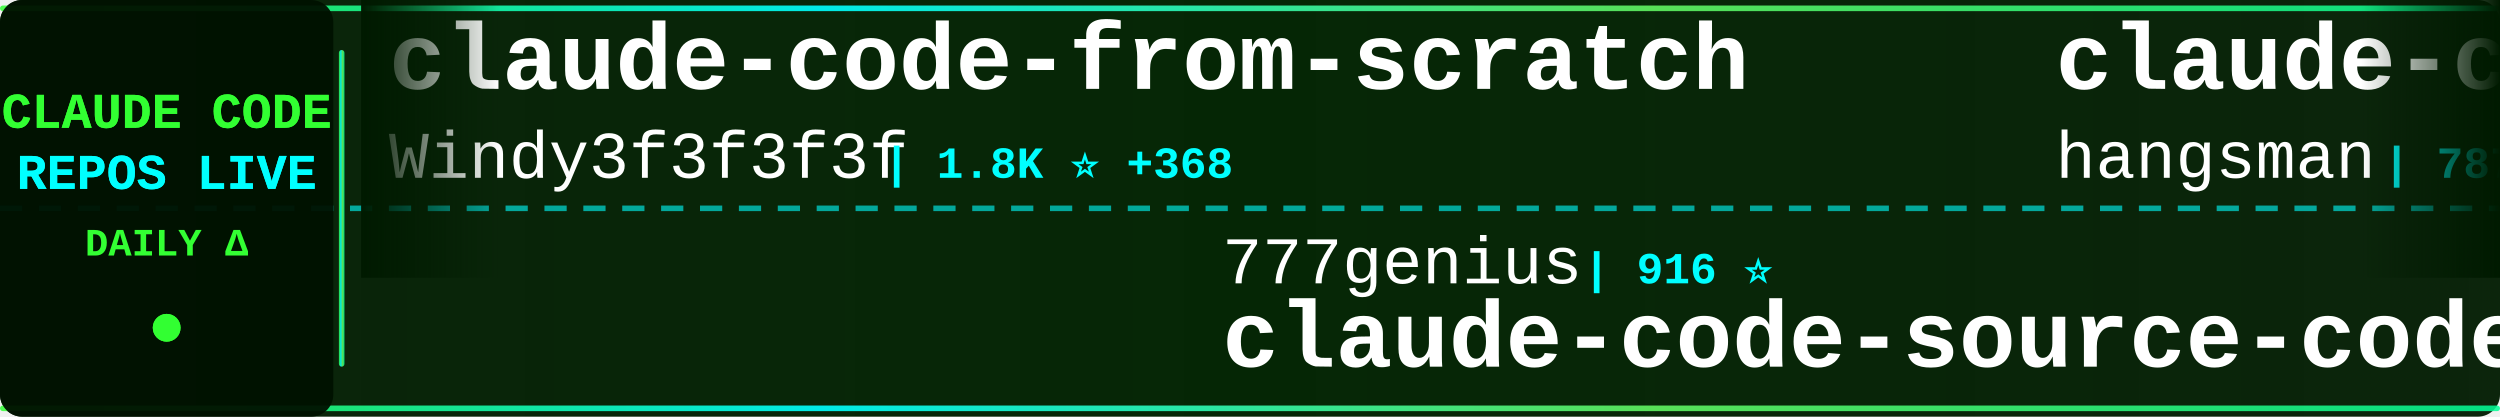
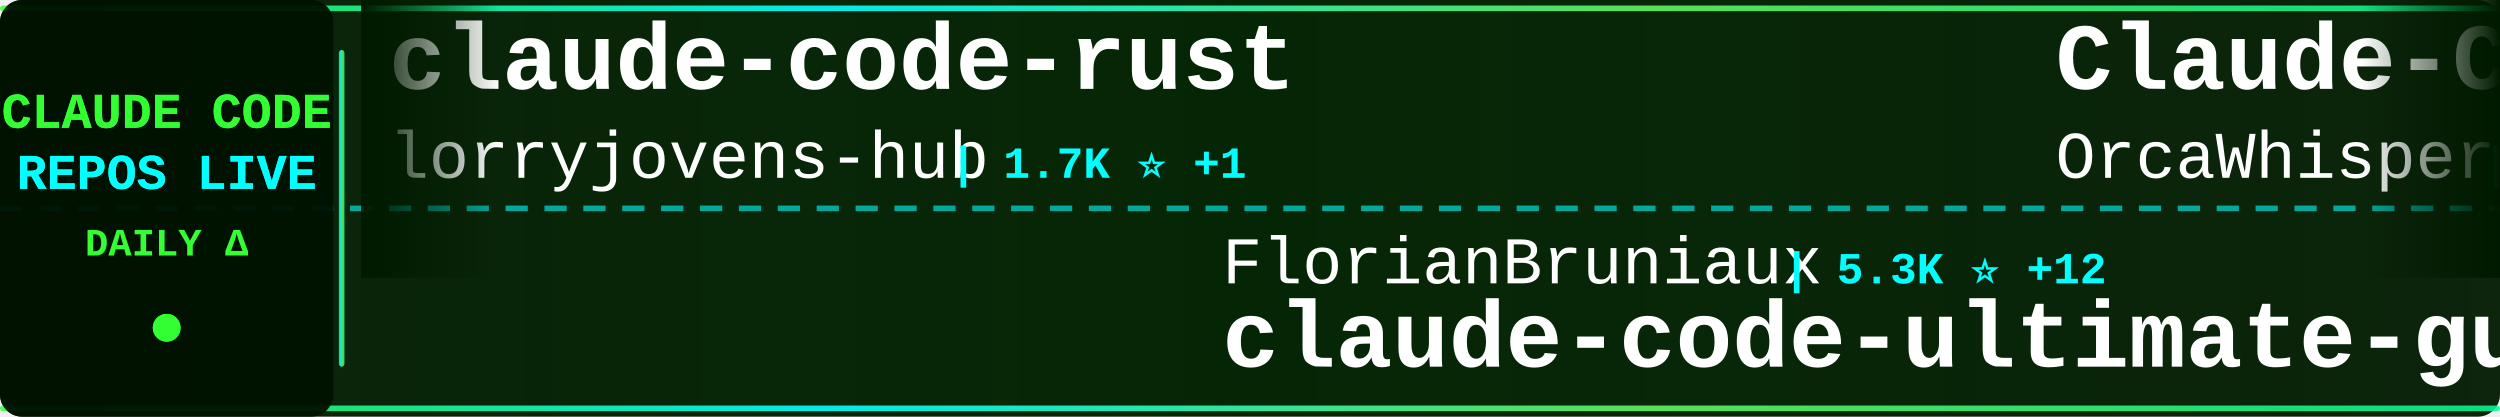
<svg xmlns="http://www.w3.org/2000/svg" width="900" height="150">
  <defs>
    <linearGradient id="tickerBg" x1="0%" y1="0%" x2="100%" y2="0%">
      <stop offset="0%" style="stop-color:#001a00;stop-opacity:0.95" />
      <stop offset="50%" style="stop-color:#002200;stop-opacity:0.98" />
      <stop offset="100%" style="stop-color:#001a00;stop-opacity:0.95" />
    </linearGradient>
    <linearGradient id="borderGrad" x1="0%" y1="0%" x2="100%" y2="0%">
      <stop offset="0%" style="stop-color:#33ff33;stop-opacity:0.85">
        <animate attributeName="stop-opacity" values="0.85;1;0.85" dur="2s" repeatCount="indefinite" />
      </stop>
      <stop offset="33%" style="stop-color:#00ffff;stop-opacity:0.9">
        <animate attributeName="stop-opacity" values="0.9;1;0.9" dur="2.2s" repeatCount="indefinite" />
      </stop>
      <stop offset="66%" style="stop-color:#66ff66;stop-opacity:0.85">
        <animate attributeName="stop-opacity" values="0.85;1;0.85" dur="1.8s" repeatCount="indefinite" />
      </stop>
      <stop offset="100%" style="stop-color:#00ff99;stop-opacity:0.85">
        <animate attributeName="stop-opacity" values="0.85;1;0.85" dur="2s" repeatCount="indefinite" />
      </stop>
    </linearGradient>
    <filter id="textGlow">
      <feGaussianBlur stdDeviation="0.1" result="coloredBlur" />
      <feMerge>
        <feMergeNode in="coloredBlur" />
        <feMergeNode in="SourceGraphic" />
      </feMerge>
    </filter>
    <filter id="metricGlow">
      <feGaussianBlur stdDeviation="0.2" result="coloredBlur" />
      <feMerge>
        <feMergeNode in="coloredBlur" />
        <feMergeNode in="SourceGraphic" />
      </feMerge>
    </filter>
    <linearGradient id="leftFade" x1="0%" y1="0%" x2="100%" y2="0%">
      <stop offset="0%" style="stop-color:#001a00;stop-opacity:1" />
      <stop offset="100%" style="stop-color:#001a00;stop-opacity:0" />
    </linearGradient>
    <linearGradient id="rightFade" x1="0%" y1="0%" x2="100%" y2="0%">
      <stop offset="0%" style="stop-color:#001a00;stop-opacity:0" />
      <stop offset="100%" style="stop-color:#001a00;stop-opacity:1" />
    </linearGradient>
  </defs>
  <rect width="900" height="150" fill="url(#tickerBg)" rx="8" />
  <rect x="0" y="2" width="900" height="2" fill="url(#borderGrad)" rx="1" />
  <rect x="0" y="146" width="900" height="2" fill="url(#borderGrad)" rx="1" />
  <line x1="0" y1="75" x2="900" y2="75" stroke="#00ffff" stroke-width="2" stroke-dasharray="8 6" opacity="0.6" />
  <rect x="0" y="0" width="120" height="150" fill="#001100" opacity="0.95" rx="8" />
  <text x="60" y="46" font-family="'Courier New', monospace" font-size="18" font-weight="bold" fill="#33ff33" text-anchor="middle" filter="url(#textGlow)">
    CLAUDE CODE
  </text>
  <text x="60" y="68" font-family="'Courier New', monospace" font-size="18" font-weight="bold" fill="#00ffff" text-anchor="middle" filter="url(#textGlow)">
    REPOS LIVE
  </text>
  <text x="60" y="92" font-family="'Courier New', monospace" font-size="14" font-weight="bold" fill="#33ff33" text-anchor="middle">
    DAILY Δ
  </text>
  <circle cx="60" cy="118" r="5" fill="#33ff33" filter="url(#metricGlow)">
    <animate attributeName="r" values="4;6;4" dur="1.5s" repeatCount="indefinite" />
    <animate attributeName="opacity" values="0.6;1;0.6" dur="1.5s" repeatCount="indefinite" />
  </circle>
  <rect x="122" y="18" width="2" height="114" fill="url(#borderGrad)" rx="1" />
  <clipPath id="tickerClip">
    <rect x="130" y="0" width="770" height="150" />
  </clipPath>
  <g clip-path="url(#tickerClip)">
    <g id="tickerItems">
      <animateTransform attributeName="transform" attributeType="XML" type="translate" from="0 0" to="-3000 0" dur="54s" repeatCount="indefinite" />
      <g transform="translate(0, 0)">
-         <text x="140" y="32" font-family="'Courier New', monospace" font-size="34" font-weight="bold" fill="#ffffff">claude-code-from-scratch</text>
-         <text x="140" y="64" font-family="'Courier New', monospace" font-size="24" font-weight="normal" fill="#ffffff" opacity="1.0">Windy3f3f3f3f</text>
-         <text x="318" y="64" font-family="'Courier New', monospace" font-size="16" font-weight="bold" fill="#00ffff"> | 1.8K ⭐ +368</text>
+         <text x="140" y="32" font-family="'Courier New', monospace" font-size="34" font-weight="bold" fill="#ffffff">claude-code-rust</text>
+         <text x="140" y="64" font-family="'Courier New', monospace" font-size="24" font-weight="normal" fill="#ffffff" opacity="1.0">lorryjovens-hub</text>
+         <text x="342" y="64" font-family="'Courier New', monospace" font-size="16" font-weight="bold" fill="#00ffff"> | 1.7K ⭐ +1</text>
      </g>
      <g transform="translate(300, 0)">
-         <text x="140" y="102" font-family="'Courier New', monospace" font-size="24" font-weight="normal" fill="#ffffff" opacity="1.0">777genius</text>
-         <text x="270" y="102" font-family="'Courier New', monospace" font-size="16" font-weight="bold" fill="#00ffff"> | 916 ⭐</text>
-         <text x="140" y="132" font-family="'Courier New', monospace" font-size="34" font-weight="bold" fill="#ffffff">claude-code-source-code</text>
+         <text x="140" y="102" font-family="'Courier New', monospace" font-size="24" font-weight="normal" fill="#ffffff" opacity="1.0">FlorianBruniaux</text>
+         <text x="342" y="102" font-family="'Courier New', monospace" font-size="16" font-weight="bold" fill="#00ffff"> | 5.3K ⭐ +12</text>
+         <text x="140" y="132" font-family="'Courier New', monospace" font-size="34" font-weight="bold" fill="#ffffff">claude-code-ultimate-gui...</text>
      </g>
      <g transform="translate(600, 0)">
-         <text x="140" y="32" font-family="'Courier New', monospace" font-size="34" font-weight="bold" fill="#ffffff">claude-code-source</text>
-         <text x="140" y="64" font-family="'Courier New', monospace" font-size="24" font-weight="normal" fill="#ffffff" opacity="1.0">hangsman</text>
-         <text x="258" y="64" font-family="'Courier New', monospace" font-size="16" font-weight="bold" fill="#00ffff"> | 787 ⭐</text>
+         <text x="140" y="32" font-family="'Courier New', monospace" font-size="34" font-weight="bold" fill="#ffffff">Claude-Code</text>
+         <text x="140" y="64" font-family="'Courier New', monospace" font-size="24" font-weight="normal" fill="#ffffff" opacity="1.0">OrcaWhisper</text>
+         <text x="294" y="64" font-family="'Courier New', monospace" font-size="16" font-weight="bold" fill="#00ffff"> | 80 ⭐</text>
      </g>
      <g transform="translate(900, 0)">
+         <text x="140" y="102" font-family="'Courier New', monospace" font-size="24" font-weight="normal" fill="#ffffff" opacity="1.0">fuergaosi233</text>
+         <text x="306" y="102" font-family="'Courier New', monospace" font-size="16" font-weight="bold" fill="#00ffff"> | 2.7K ⭐ +4</text>
+         <text x="140" y="132" font-family="'Courier New', monospace" font-size="34" font-weight="bold" fill="#ffffff">claude-code-proxy</text>
+       </g>
+       <g transform="translate(1200, 0)">
+         <text x="140" y="32" font-family="'Courier New', monospace" font-size="34" font-weight="bold" fill="#ffffff">Claude-Code</text>
+         <text x="140" y="64" font-family="'Courier New', monospace" font-size="24" font-weight="normal" fill="#ffffff" opacity="1.0">KPR111</text>
+         <text x="234" y="64" font-family="'Courier New', monospace" font-size="16" font-weight="bold" fill="#00ffff"> | 18 ⭐</text>
+       </g>
+       <g transform="translate(1500, 0)">
+         <text x="140" y="102" font-family="'Courier New', monospace" font-size="24" font-weight="normal" fill="#ffffff" opacity="1.0">Windy3f3f3f3f</text>
+         <text x="318" y="102" font-family="'Courier New', monospace" font-size="16" font-weight="bold" fill="#00ffff"> | 1.9K ⭐ +386</text>
+         <text x="140" y="132" font-family="'Courier New', monospace" font-size="34" font-weight="bold" fill="#ffffff">claude-code-from-scratch</text>
+       </g>
+       <g transform="translate(1800, 0)">
+         <text x="140" y="32" font-family="'Courier New', monospace" font-size="34" font-weight="bold" fill="#ffffff">claude-code-guide</text>
+         <text x="140" y="64" font-family="'Courier New', monospace" font-size="24" font-weight="normal" fill="#ffffff" opacity="1.0">Cranot</text>
+         <text x="234" y="64" font-family="'Courier New', monospace" font-size="16" font-weight="bold" fill="#00ffff"> | 2.8K ⭐ +3</text>
+       </g>
+       <g transform="translate(2100, 0)">
+         <text x="140" y="102" font-family="'Courier New', monospace" font-size="24" font-weight="normal" fill="#ffffff" opacity="1.0">Chachamaru127</text>
+         <text x="318" y="102" font-family="'Courier New', monospace" font-size="16" font-weight="bold" fill="#00ffff"> | 2.9K ⭐ +9</text>
+         <text x="140" y="132" font-family="'Courier New', monospace" font-size="34" font-weight="bold" fill="#ffffff">claude-code-harness</text>
+       </g>
+       <g transform="translate(2400, 0)">
+         <text x="140" y="32" font-family="'Courier New', monospace" font-size="34" font-weight="bold" fill="#ffffff">claude-coder</text>
+         <text x="140" y="64" font-family="'Courier New', monospace" font-size="24" font-weight="normal" fill="#ffffff" opacity="1.0">kodu-ai</text>
+         <text x="246" y="64" font-family="'Courier New', monospace" font-size="16" font-weight="bold" fill="#00ffff"> | 5.3K ⭐</text>
+       </g>
+       <g transform="translate(2700, 0)">
        <text x="140" y="102" font-family="'Courier New', monospace" font-size="24" font-weight="normal" fill="#ffffff" opacity="1.0">lintsinghua</text>
        <text x="294" y="102" font-family="'Courier New', monospace" font-size="16" font-weight="bold" fill="#00ffff"> | 3.8K ⭐ +18</text>
        <text x="140" y="132" font-family="'Courier New', monospace" font-size="34" font-weight="bold" fill="#ffffff">claude-code-book</text>
      </g>
-       <g transform="translate(1200, 0)">
-         <text x="140" y="32" font-family="'Courier New', monospace" font-size="34" font-weight="bold" fill="#ffffff">how-claude-code-works</text>
-         <text x="140" y="64" font-family="'Courier New', monospace" font-size="24" font-weight="normal" fill="#ffffff" opacity="1.0">Windy3f3f3f3f</text>
-         <text x="318" y="64" font-family="'Courier New', monospace" font-size="16" font-weight="bold" fill="#00ffff"> | 2.9K ⭐ +102</text>
-       </g>
-       <g transform="translate(1500, 0)">
-         <text x="140" y="102" font-family="'Courier New', monospace" font-size="24" font-weight="normal" fill="#ffffff" opacity="1.0">nicedreamzapp</text>
-         <text x="318" y="102" font-family="'Courier New', monospace" font-size="16" font-weight="bold" fill="#00ffff"> | 2.9K ⭐ +3</text>
-         <text x="140" y="132" font-family="'Courier New', monospace" font-size="34" font-weight="bold" fill="#ffffff">claude-code-local</text>
-       </g>
-       <g transform="translate(1800, 0)">
-         <text x="140" y="32" font-family="'Courier New', monospace" font-size="34" font-weight="bold" fill="#ffffff">Claude-Code-Usage-Monito...</text>
-         <text x="140" y="64" font-family="'Courier New', monospace" font-size="24" font-weight="normal" fill="#ffffff" opacity="1.0">Maciek-roboblog</text>
-         <text x="342" y="64" font-family="'Courier New', monospace" font-size="16" font-weight="bold" fill="#00ffff"> | 8.3K ⭐ +12</text>
-       </g>
-       <g transform="translate(2100, 0)">
-         <text x="140" y="102" font-family="'Courier New', monospace" font-size="24" font-weight="normal" fill="#ffffff" opacity="1.0">luyao618</text>
-         <text x="258" y="102" font-family="'Courier New', monospace" font-size="16" font-weight="bold" fill="#00ffff"> | 1.6K ⭐ +1</text>
-         <text x="140" y="132" font-family="'Courier New', monospace" font-size="34" font-weight="bold" fill="#ffffff">Claude-Code-Source-Study</text>
-       </g>
-       <g transform="translate(2400, 0)">
-         <text x="140" y="32" font-family="'Courier New', monospace" font-size="34" font-weight="bold" fill="#ffffff">claude-code-source-build</text>
-         <text x="140" y="64" font-family="'Courier New', monospace" font-size="24" font-weight="normal" fill="#ffffff" opacity="1.0">andrew-kramer-inno</text>
-         <text x="378" y="64" font-family="'Courier New', monospace" font-size="16" font-weight="bold" fill="#00ffff"> | 592 ⭐ +3</text>
-       </g>
-       <g transform="translate(2700, 0)">
-         <text x="140" y="102" font-family="'Courier New', monospace" font-size="24" font-weight="normal" fill="#ffffff" opacity="1.0">shanraisshan</text>
-         <text x="306" y="102" font-family="'Courier New', monospace" font-size="16" font-weight="bold" fill="#00ffff"> | 61.6K ⭐ +105</text>
-         <text x="140" y="132" font-family="'Courier New', monospace" font-size="34" font-weight="bold" fill="#ffffff">claude-code-best-practic...</text>
-       </g>
      <g transform="translate(3000, 0)">
-         <text x="140" y="32" font-family="'Courier New', monospace" font-size="34" font-weight="bold" fill="#ffffff">claude-code-from-scratch</text>
-         <text x="140" y="64" font-family="'Courier New', monospace" font-size="24" font-weight="normal" fill="#ffffff" opacity="1.0">Windy3f3f3f3f</text>
-         <text x="318" y="64" font-family="'Courier New', monospace" font-size="16" font-weight="bold" fill="#00ffff"> | 1.8K ⭐ +368</text>
+         <text x="140" y="32" font-family="'Courier New', monospace" font-size="34" font-weight="bold" fill="#ffffff">claude-code-rust</text>
+         <text x="140" y="64" font-family="'Courier New', monospace" font-size="24" font-weight="normal" fill="#ffffff" opacity="1.0">lorryjovens-hub</text>
+         <text x="342" y="64" font-family="'Courier New', monospace" font-size="16" font-weight="bold" fill="#00ffff"> | 1.7K ⭐ +1</text>
      </g>
      <g transform="translate(3300, 0)">
-         <text x="140" y="102" font-family="'Courier New', monospace" font-size="24" font-weight="normal" fill="#ffffff" opacity="1.0">777genius</text>
-         <text x="270" y="102" font-family="'Courier New', monospace" font-size="16" font-weight="bold" fill="#00ffff"> | 916 ⭐</text>
-         <text x="140" y="132" font-family="'Courier New', monospace" font-size="34" font-weight="bold" fill="#ffffff">claude-code-source-code</text>
+         <text x="140" y="102" font-family="'Courier New', monospace" font-size="24" font-weight="normal" fill="#ffffff" opacity="1.0">FlorianBruniaux</text>
+         <text x="342" y="102" font-family="'Courier New', monospace" font-size="16" font-weight="bold" fill="#00ffff"> | 5.3K ⭐ +12</text>
+         <text x="140" y="132" font-family="'Courier New', monospace" font-size="34" font-weight="bold" fill="#ffffff">claude-code-ultimate-gui...</text>
      </g>
      <g transform="translate(3600, 0)">
-         <text x="140" y="32" font-family="'Courier New', monospace" font-size="34" font-weight="bold" fill="#ffffff">claude-code-source</text>
-         <text x="140" y="64" font-family="'Courier New', monospace" font-size="24" font-weight="normal" fill="#ffffff" opacity="1.0">hangsman</text>
-         <text x="258" y="64" font-family="'Courier New', monospace" font-size="16" font-weight="bold" fill="#00ffff"> | 787 ⭐</text>
+         <text x="140" y="32" font-family="'Courier New', monospace" font-size="34" font-weight="bold" fill="#ffffff">Claude-Code</text>
+         <text x="140" y="64" font-family="'Courier New', monospace" font-size="24" font-weight="normal" fill="#ffffff" opacity="1.0">OrcaWhisper</text>
+         <text x="294" y="64" font-family="'Courier New', monospace" font-size="16" font-weight="bold" fill="#00ffff"> | 80 ⭐</text>
      </g>
      <g transform="translate(3900, 0)">
-         <text x="140" y="102" font-family="'Courier New', monospace" font-size="24" font-weight="normal" fill="#ffffff" opacity="1.0">lintsinghua</text>
-         <text x="294" y="102" font-family="'Courier New', monospace" font-size="16" font-weight="bold" fill="#00ffff"> | 3.8K ⭐ +18</text>
-         <text x="140" y="132" font-family="'Courier New', monospace" font-size="34" font-weight="bold" fill="#ffffff">claude-code-book</text>
+         <text x="140" y="102" font-family="'Courier New', monospace" font-size="24" font-weight="normal" fill="#ffffff" opacity="1.0">fuergaosi233</text>
+         <text x="306" y="102" font-family="'Courier New', monospace" font-size="16" font-weight="bold" fill="#00ffff"> | 2.7K ⭐ +4</text>
+         <text x="140" y="132" font-family="'Courier New', monospace" font-size="34" font-weight="bold" fill="#ffffff">claude-code-proxy</text>
      </g>
    </g>
  </g>
  <rect x="130" y="0" width="50" height="100" fill="url(#leftFade)" />
  <rect x="850" y="0" width="50" height="100" fill="url(#rightFade)" />
</svg>
